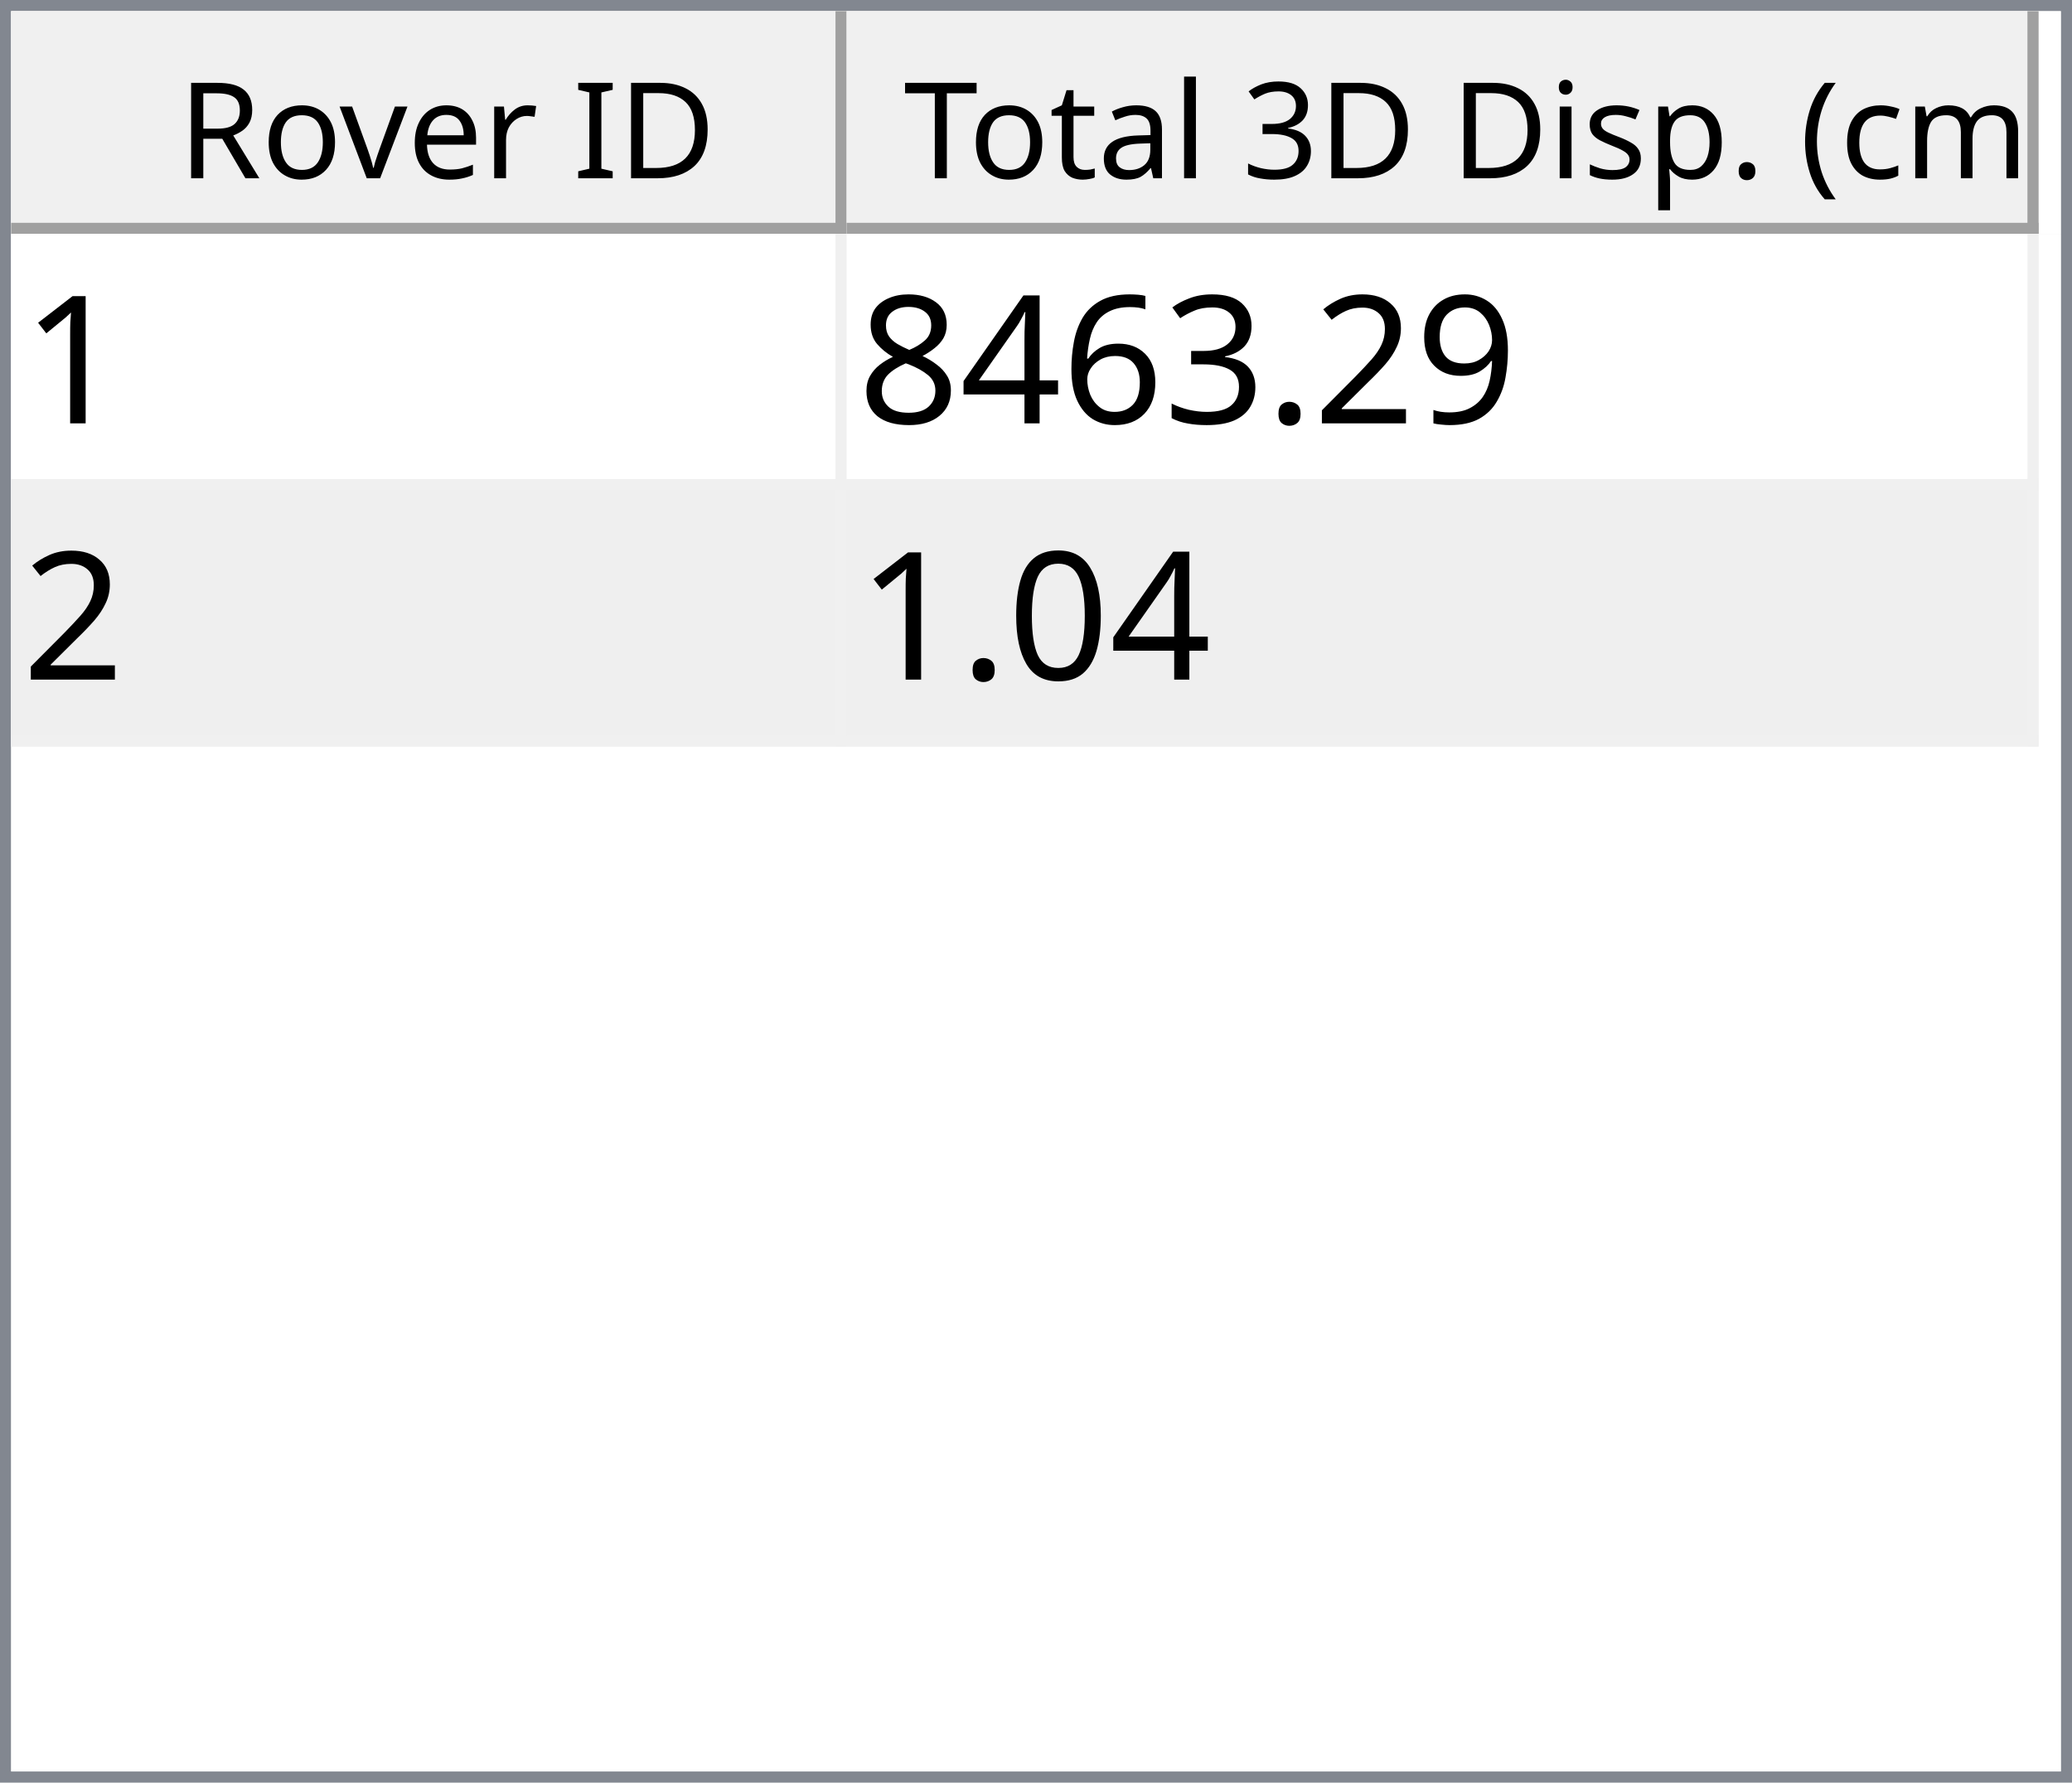
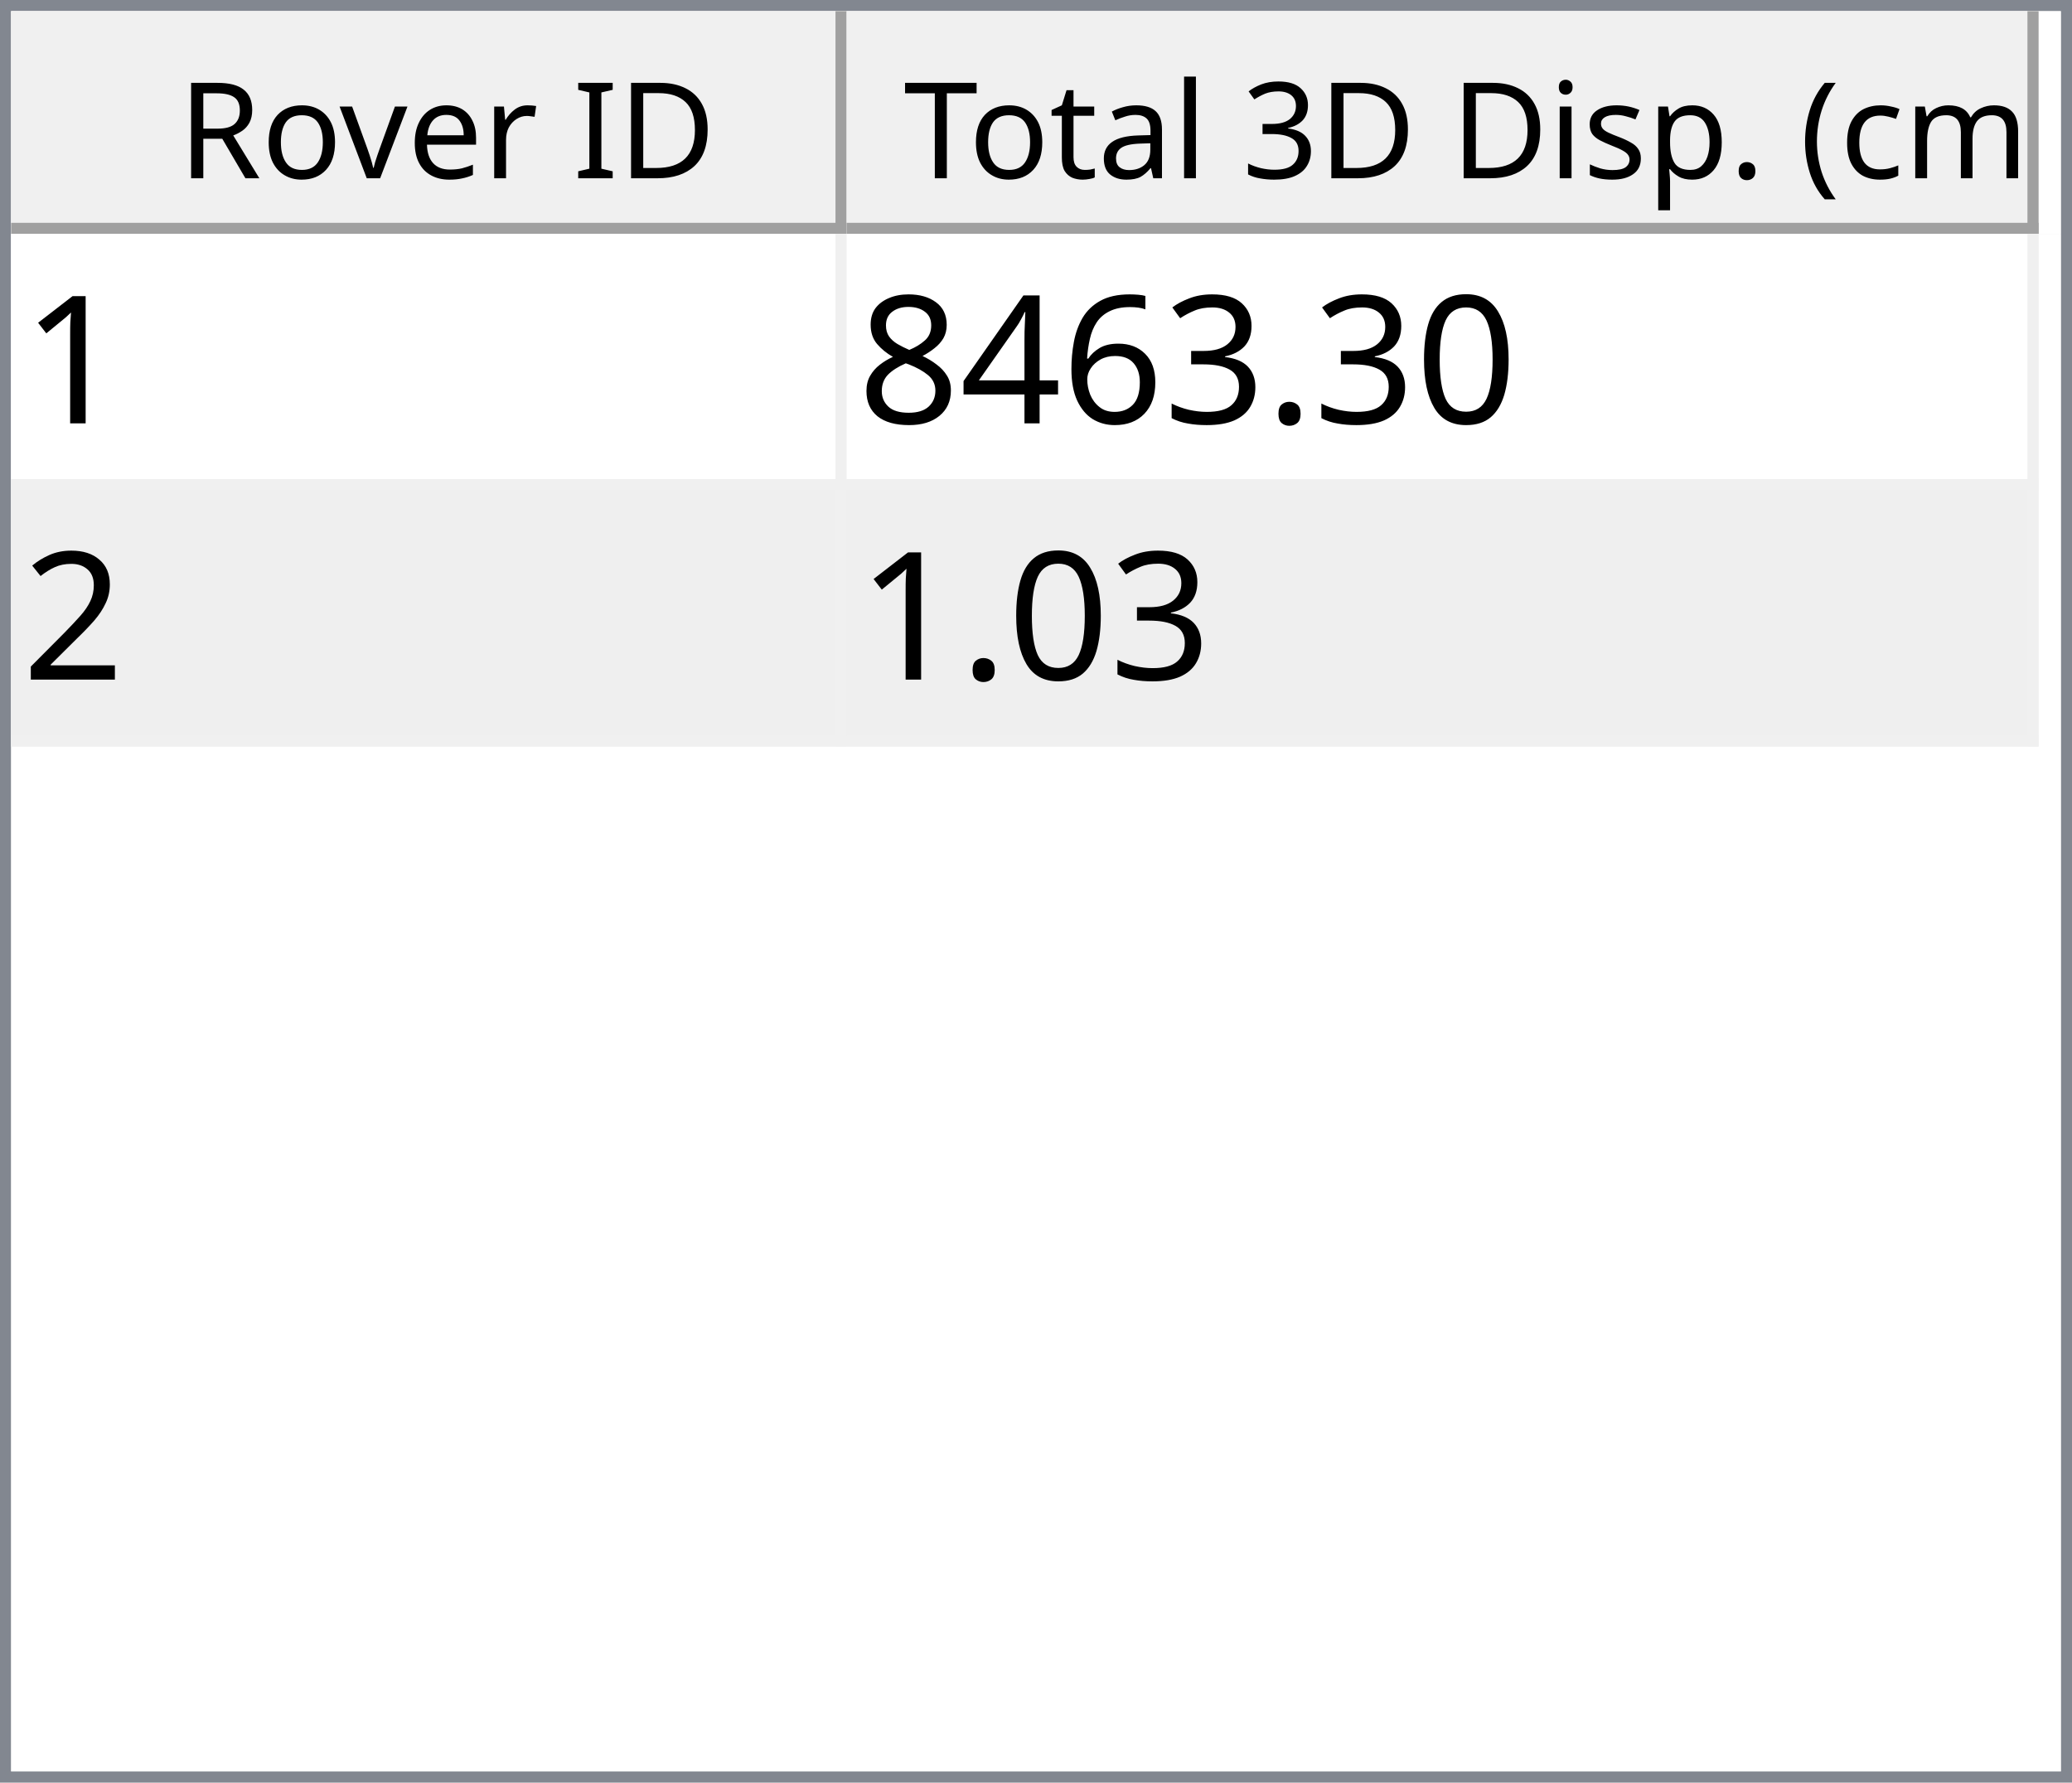
<svg xmlns="http://www.w3.org/2000/svg" style="fill-opacity:1; color-rendering:auto; color-interpolation:auto; text-rendering:auto; stroke:black; stroke-linecap:square; stroke-miterlimit:10; shape-rendering:auto; stroke-opacity:1; fill:black; stroke-dasharray:none; font-weight:normal; stroke-width:1; font-family:'Dialog'; font-style:normal; stroke-linejoin:miter; font-size:12px; stroke-dashoffset:0; image-rendering:auto;" width="186" height="160">
  <defs id="genericDefs" />
  <g>
    <defs id="defs1">
      <clipPath clipPathUnits="userSpaceOnUse" id="clipPath1">
        <path d="M0 0 L186 0 L186 160 L0 160 L0 0 Z" />
      </clipPath>
      <clipPath clipPathUnits="userSpaceOnUse" id="clipPath2">
        <path d="M0 0 L0 160 L186 160 L186 0 Z" />
      </clipPath>
      <clipPath clipPathUnits="userSpaceOnUse" id="clipPath3">
        <path d="M0 0 L0 20 L184 20 L184 0 Z" />
      </clipPath>
      <clipPath clipPathUnits="userSpaceOnUse" id="clipPath4">
        <path d="M0 0 L0 20 L75 20 L75 0 Z" />
      </clipPath>
      <clipPath clipPathUnits="userSpaceOnUse" id="clipPath5">
        <path d="M1 1 L1 19 L74 19 L74 1 Z" />
      </clipPath>
      <clipPath clipPathUnits="userSpaceOnUse" id="clipPath6">
        <path d="M0 0 L0 18 L73 18 L73 0 Z" />
      </clipPath>
      <clipPath clipPathUnits="userSpaceOnUse" id="clipPath7">
        <path d="M-0.5 -0.5 L-0.5 19.5 L74.5 19.5 L74.5 -0.5 Z" />
      </clipPath>
      <clipPath clipPathUnits="userSpaceOnUse" id="clipPath8">
        <path d="M0 0 L0 20 L107 20 L107 0 Z" />
      </clipPath>
      <clipPath clipPathUnits="userSpaceOnUse" id="clipPath9">
        <path d="M1 1 L1 19 L106 19 L106 1 Z" />
      </clipPath>
      <clipPath clipPathUnits="userSpaceOnUse" id="clipPath10">
        <path d="M0 0 L0 18 L105 18 L105 0 Z" />
      </clipPath>
      <clipPath clipPathUnits="userSpaceOnUse" id="clipPath11">
        <path d="M-0.5 -0.5 L-0.5 19.5 L106.5 19.5 L106.5 -0.5 Z" />
      </clipPath>
      <clipPath clipPathUnits="userSpaceOnUse" id="clipPath12">
        <path d="M0 0 L0 138 L184 138 L184 0 Z" />
      </clipPath>
      <clipPath clipPathUnits="userSpaceOnUse" id="clipPath13">
        <path d="M0 0 L0 46 L182 46 L182 0 Z" />
      </clipPath>
      <clipPath clipPathUnits="userSpaceOnUse" id="clipPath14">
        <path d="M-0.5 -0.5 L-0.5 45.5 L181.5 45.5 L181.5 -0.5 Z" />
      </clipPath>
      <clipPath clipPathUnits="userSpaceOnUse" id="clipPath15">
        <path d="M0 0 L0 22 L74 22 L74 0 Z" />
      </clipPath>
      <clipPath clipPathUnits="userSpaceOnUse" id="clipPath16">
        <path d="M0 0 L0 22 L106 22 L106 0 Z" />
      </clipPath>
      <font horiz-adv-x="64.551" id="font1">
        <font-face ascent="107.91" descent="25.098" units-per-em="100" style="font-style:normal; font-family:Segoe UI; font-weight:normal;" />
        <missing-glyph horiz-adv-x="64.551" d="M8.109 0 L8.109 68.266 L56.453 68.266 L56.453 0 L8.109 0 ZM15.328 7.234 L49.219 7.234 L49.219 61.031 L15.328 61.031 L15.328 7.234 Z" />
        <glyph unicode="D" horiz-adv-x="70.117" d="M9.188 0 L9.188 70.016 L28.516 70.016 Q65.531 70.016 65.531 35.891 Q65.531 19.672 55.25 9.836 Q44.969 0 27.734 0 L9.188 0 ZM17.391 62.594 L17.391 7.422 L27.828 7.422 Q41.609 7.422 49.273 14.797 Q56.938 22.172 56.938 35.688 Q56.938 62.594 28.328 62.594 L17.391 62.594 Z" />
        <glyph unicode="I" horiz-adv-x="26.611" d="M17.391 0 L9.188 0 L9.188 70.016 L17.391 70.016 L17.391 0 Z" />
        <glyph unicode=" " horiz-adv-x="27.393" d="" />
        <glyph unicode="r" horiz-adv-x="34.766" d="M34.188 41.891 Q32.078 43.5 28.125 43.5 Q23 43.5 19.555 38.672 Q16.109 33.844 16.109 25.484 L16.109 0 L8.109 0 L8.109 50 L16.109 50 L16.109 39.703 L16.312 39.703 Q18.016 44.969 21.531 47.922 Q25.047 50.875 29.391 50.875 Q32.516 50.875 34.188 50.203 L34.188 41.891 Z" />
        <glyph unicode="e" horiz-adv-x="52.295" d="M48.297 23 L12.984 23 Q13.188 14.656 17.484 10.109 Q21.781 5.562 29.297 5.562 Q37.75 5.562 44.828 11.141 L44.828 3.609 Q38.234 -1.172 27.391 -1.172 Q16.797 -1.172 10.742 5.641 Q4.688 12.453 4.688 24.812 Q4.688 36.469 11.305 43.82 Q17.922 51.172 27.734 51.172 Q37.547 51.172 42.922 44.828 Q48.297 38.484 48.297 27.203 L48.297 23 ZM40.094 29.781 Q40.047 36.719 36.75 40.578 Q33.453 44.438 27.594 44.438 Q21.922 44.438 17.969 40.383 Q14.016 36.328 13.094 29.781 L40.094 29.781 Z" />
        <glyph unicode="v" horiz-adv-x="47.9" d="M47.406 50 L27.484 0 L19.625 0 L0.688 50 L9.469 50 L22.172 13.672 Q23.578 9.672 23.922 6.688 L24.125 6.688 Q24.609 10.453 25.688 13.484 L38.969 50 L47.406 50 Z" />
        <glyph unicode="o" horiz-adv-x="58.594" d="M29 -1.172 Q17.922 -1.172 11.305 5.836 Q4.688 12.844 4.688 24.422 Q4.688 37.016 11.57 44.094 Q18.453 51.172 30.172 51.172 Q41.359 51.172 47.633 44.289 Q53.906 37.406 53.906 25.203 Q53.906 13.234 47.141 6.031 Q40.375 -1.172 29 -1.172 ZM29.594 44.438 Q21.875 44.438 17.383 39.188 Q12.891 33.938 12.891 24.703 Q12.891 15.828 17.43 10.695 Q21.969 5.562 29.594 5.562 Q37.359 5.562 41.531 10.594 Q45.703 15.625 45.703 24.906 Q45.703 34.281 41.531 39.359 Q37.359 44.438 29.594 44.438 Z" />
        <glyph unicode="R" horiz-adv-x="59.814" d="M59.375 0 L49.609 0 L37.891 19.625 Q36.281 22.359 34.766 24.289 Q33.25 26.219 31.664 27.438 Q30.078 28.656 28.25 29.219 Q26.422 29.781 24.125 29.781 L17.391 29.781 L17.391 0 L9.188 0 L9.188 70.016 L30.078 70.016 Q34.672 70.016 38.555 68.867 Q42.438 67.719 45.289 65.375 Q48.141 63.031 49.758 59.547 Q51.375 56.062 51.375 51.375 Q51.375 47.703 50.273 44.656 Q49.172 41.609 47.148 39.211 Q45.125 36.812 42.266 35.133 Q39.406 33.453 35.844 32.516 L35.844 32.328 Q37.594 31.547 38.891 30.547 Q40.188 29.547 41.359 28.18 Q42.531 26.812 43.68 25.078 Q44.828 23.344 46.234 21.047 L59.375 0 ZM17.391 62.594 L17.391 37.203 L28.516 37.203 Q31.594 37.203 34.203 38.133 Q36.812 39.062 38.719 40.797 Q40.625 42.531 41.703 45.047 Q42.781 47.562 42.781 50.688 Q42.781 56.297 39.141 59.445 Q35.5 62.594 28.609 62.594 L17.391 62.594 Z" />
        <glyph unicode=")" horiz-adv-x="30.176" d="M8.297 -15.922 L1.172 -15.922 Q16.406 2.344 16.406 26.812 Q16.406 51.469 1.078 70.016 L8.297 70.016 Q23.531 52.156 23.531 26.703 Q23.531 1.375 8.297 -15.922 Z" />
        <glyph unicode="m" horiz-adv-x="86.133" d="M79.109 0 L71.094 0 L71.094 28.719 Q71.094 37.016 68.531 40.727 Q65.969 44.438 59.906 44.438 Q54.781 44.438 51.195 39.75 Q47.609 35.062 47.609 28.516 L47.609 0 L39.594 0 L39.594 29.688 Q39.594 44.438 28.219 44.438 Q22.953 44.438 19.531 40.016 Q16.109 35.594 16.109 28.516 L16.109 0 L8.109 0 L8.109 50 L16.109 50 L16.109 42.094 L16.312 42.094 Q21.625 51.172 31.844 51.172 Q36.969 51.172 40.773 48.312 Q44.578 45.453 46 40.828 Q51.562 51.172 62.594 51.172 Q79.109 51.172 79.109 30.812 L79.109 0 Z" />
        <glyph unicode="c" horiz-adv-x="46.191" d="M42.188 2.297 Q36.422 -1.172 28.516 -1.172 Q17.828 -1.172 11.258 5.789 Q4.688 12.75 4.688 23.828 Q4.688 36.188 11.766 43.68 Q18.844 51.172 30.672 51.172 Q37.25 51.172 42.281 48.734 L42.281 40.531 Q36.719 44.438 30.375 44.438 Q22.703 44.438 17.797 38.945 Q12.891 33.453 12.891 24.516 Q12.891 15.719 17.508 10.641 Q22.125 5.562 29.891 5.562 Q36.422 5.562 42.188 9.906 L42.188 2.297 Z" />
        <glyph unicode="(" horiz-adv-x="30.176" d="M29.109 -15.922 L21.969 -15.922 Q6.844 1.375 6.844 26.703 Q6.844 52.156 21.969 70.016 L29.203 70.016 Q13.875 51.469 13.875 26.812 Q13.875 2.344 29.109 -15.922 Z" />
        <glyph unicode="." horiz-adv-x="21.68" d="M10.891 -1.078 Q8.641 -1.078 7.055 0.539 Q5.469 2.156 5.469 4.391 Q5.469 6.641 7.055 8.273 Q8.641 9.906 10.891 9.906 Q13.188 9.906 14.797 8.273 Q16.406 6.641 16.406 4.391 Q16.406 2.156 14.797 0.539 Q13.188 -1.078 10.891 -1.078 Z" />
        <glyph unicode="p" horiz-adv-x="58.789" d="M16.312 7.234 L16.109 7.234 L16.109 -23 L8.109 -23 L8.109 50 L16.109 50 L16.109 41.219 L16.312 41.219 Q22.219 51.172 33.594 51.172 Q43.266 51.172 48.688 44.461 Q54.109 37.75 54.109 26.469 Q54.109 13.922 48 6.375 Q41.891 -1.172 31.297 -1.172 Q21.578 -1.172 16.312 7.234 ZM16.109 27.391 L16.109 20.406 Q16.109 14.203 20.141 9.883 Q24.172 5.562 30.375 5.562 Q37.641 5.562 41.773 11.133 Q45.906 16.703 45.906 26.609 Q45.906 34.969 42.047 39.703 Q38.188 44.438 31.594 44.438 Q24.609 44.438 20.359 39.578 Q16.109 34.719 16.109 27.391 Z" />
        <glyph unicode="s" horiz-adv-x="42.432" d="M5.078 1.812 L5.078 10.406 Q11.625 5.562 19.484 5.562 Q30.031 5.562 30.031 12.594 Q30.031 14.594 29.125 15.992 Q28.219 17.391 26.68 18.461 Q25.141 19.531 23.07 20.383 Q21 21.234 18.609 22.172 Q15.281 23.484 12.766 24.828 Q10.25 26.172 8.57 27.859 Q6.891 29.547 6.031 31.695 Q5.172 33.844 5.172 36.719 Q5.172 40.234 6.789 42.945 Q8.406 45.656 11.086 47.484 Q13.766 49.312 17.211 50.242 Q20.656 51.172 24.312 51.172 Q30.812 51.172 35.938 48.922 L35.938 40.828 Q30.422 44.438 23.25 44.438 Q21 44.438 19.195 43.922 Q17.391 43.406 16.094 42.477 Q14.797 41.547 14.086 40.258 Q13.375 38.969 13.375 37.406 Q13.375 35.453 14.086 34.133 Q14.797 32.812 16.164 31.789 Q17.531 30.766 19.484 29.938 Q21.438 29.109 23.922 28.125 Q27.25 26.859 29.883 25.516 Q32.516 24.172 34.375 22.484 Q36.234 20.797 37.234 18.602 Q38.234 16.406 38.234 13.375 Q38.234 9.672 36.602 6.938 Q34.969 4.203 32.234 2.398 Q29.5 0.594 25.93 -0.289 Q22.359 -1.172 18.453 -1.172 Q10.75 -1.172 5.078 1.812 Z" />
        <glyph unicode="i" horiz-adv-x="24.219" d="M12.203 62.703 Q10.062 62.703 8.547 64.164 Q7.031 65.625 7.031 67.875 Q7.031 70.125 8.547 71.609 Q10.062 73.094 12.203 73.094 Q14.406 73.094 15.945 71.609 Q17.484 70.125 17.484 67.875 Q17.484 65.719 15.945 64.211 Q14.406 62.703 12.203 62.703 ZM16.109 0 L8.109 0 L8.109 50 L16.109 50 L16.109 0 Z" />
        <glyph unicode="3" horiz-adv-x="53.906" d="M46.531 19.828 Q46.531 15.094 44.75 11.211 Q42.969 7.328 39.719 4.57 Q36.469 1.812 31.93 0.297 Q27.391 -1.219 21.922 -1.219 Q11.922 -1.219 6 2.594 L6 11.188 Q13.094 5.609 22.219 5.609 Q25.875 5.609 28.828 6.539 Q31.781 7.469 33.906 9.227 Q36.031 10.984 37.18 13.477 Q38.328 15.969 38.328 19.094 Q38.328 32.812 18.797 32.812 L12.984 32.812 L12.984 39.594 L18.5 39.594 Q35.797 39.594 35.797 52.484 Q35.797 64.406 22.609 64.406 Q15.188 64.406 8.688 59.422 L8.688 67.188 Q15.375 71.188 24.609 71.188 Q29 71.188 32.57 69.969 Q36.141 68.75 38.68 66.555 Q41.219 64.359 42.609 61.281 Q44 58.203 44 54.5 Q44 40.672 30.031 36.719 L30.031 36.531 Q33.594 36.141 36.625 34.797 Q39.656 33.453 41.852 31.305 Q44.047 29.156 45.289 26.25 Q46.531 23.344 46.531 19.828 Z" />
        <glyph unicode="l" horiz-adv-x="24.219" d="M16.109 0 L8.109 0 L8.109 74.031 L16.109 74.031 L16.109 0 Z" />
        <glyph unicode="a" horiz-adv-x="50.879" d="M43.891 0 L35.891 0 L35.891 7.812 L35.688 7.812 Q30.469 -1.172 20.312 -1.172 Q12.844 -1.172 8.617 2.781 Q4.391 6.734 4.391 13.281 Q4.391 27.297 20.906 29.594 L35.891 31.688 Q35.891 44.438 25.594 44.438 Q16.547 44.438 9.281 38.281 L9.281 46.484 Q16.656 51.172 26.266 51.172 Q43.891 51.172 43.891 32.516 L43.891 0 ZM35.891 25.297 L23.828 23.641 Q18.266 22.859 15.43 20.875 Q12.594 18.891 12.594 13.875 Q12.594 10.203 15.211 7.883 Q17.828 5.562 22.172 5.562 Q28.125 5.562 32.008 9.742 Q35.891 13.922 35.891 20.312 L35.891 25.297 Z" />
        <glyph unicode="t" horiz-adv-x="33.887" d="M31.297 0.484 Q28.469 -1.078 23.828 -1.078 Q10.688 -1.078 10.688 13.578 L10.688 43.172 L2.094 43.172 L2.094 50 L10.688 50 L10.688 62.203 L18.703 64.797 L18.703 50 L31.297 50 L31.297 43.172 L18.703 43.172 L18.703 14.984 Q18.703 9.969 20.414 7.82 Q22.125 5.672 26.078 5.672 Q29.109 5.672 31.297 7.328 L31.297 0.484 Z" />
        <glyph unicode="T" horiz-adv-x="52.393" d="M50.594 62.594 L30.375 62.594 L30.375 0 L22.172 0 L22.172 62.594 L2 62.594 L2 70.016 L50.594 70.016 L50.594 62.594 Z" />
      </font>
      <font horiz-adv-x="75.0" id="font2">
        <font-face ascent="100.537" descent="21.973" units-per-em="100" style="font-style:normal; font-family:sans-serif; font-weight:normal;" />
        <missing-glyph horiz-adv-x="75.0" d="M12.5 0 L12.5 62.5 L62.5 62.5 L62.5 0 L12.5 0 ZM14.062 1.562 L60.938 1.562 L60.938 60.938 L14.062 60.938 L14.062 1.562 Z" />
        <glyph unicode="1" horiz-adv-x="55.615" d="M37.25 0 L28.469 0 L28.469 56 Q25.297 52.984 20.141 49.953 Q14.984 46.922 10.891 45.406 L10.891 53.906 Q18.266 57.375 23.781 62.305 Q29.297 67.234 31.594 71.875 L37.25 71.875 L37.25 0 Z" />
-         <glyph unicode="9" horiz-adv-x="55.615" d="M5.469 16.547 L13.922 17.328 Q14.984 11.375 18.016 8.688 Q21.047 6 25.781 6 Q29.828 6 32.883 7.859 Q35.938 9.719 37.891 12.82 Q39.844 15.922 41.164 21.195 Q42.484 26.469 42.484 31.938 Q42.484 32.516 42.438 33.688 Q39.797 29.5 35.234 26.883 Q30.672 24.266 25.344 24.266 Q16.453 24.266 10.305 30.711 Q4.156 37.156 4.156 47.703 Q4.156 58.594 10.578 65.234 Q17 71.875 26.656 71.875 Q33.641 71.875 39.43 68.117 Q45.219 64.359 48.219 57.398 Q51.219 50.438 51.219 37.25 Q51.219 23.531 48.242 15.406 Q45.266 7.281 39.383 3.031 Q33.5 -1.219 25.594 -1.219 Q17.188 -1.219 11.867 3.445 Q6.547 8.109 5.469 16.547 ZM41.453 48.141 Q41.453 55.719 37.43 60.156 Q33.406 64.594 27.734 64.594 Q21.875 64.594 17.531 59.812 Q13.188 55.031 13.188 47.406 Q13.188 40.578 17.312 36.305 Q21.438 32.031 27.484 32.031 Q33.594 32.031 37.523 36.305 Q41.453 40.578 41.453 48.141 Z" />
-         <glyph unicode="2" horiz-adv-x="55.615" d="M50.344 8.453 L50.344 0 L3.031 0 Q2.938 3.172 4.047 6.109 Q5.859 10.938 9.836 15.625 Q13.812 20.312 21.344 26.469 Q33.016 36.031 37.117 41.625 Q41.219 47.219 41.219 52.203 Q41.219 57.422 37.477 61.008 Q33.734 64.594 27.734 64.594 Q21.391 64.594 17.578 60.789 Q13.766 56.984 13.719 50.25 L4.688 51.172 Q5.609 61.281 11.664 66.578 Q17.719 71.875 27.938 71.875 Q38.234 71.875 44.242 66.164 Q50.25 60.453 50.25 52 Q50.25 47.703 48.492 43.555 Q46.734 39.406 42.656 34.812 Q38.578 30.219 29.109 22.219 Q21.188 15.578 18.945 13.211 Q16.703 10.844 15.234 8.453 L50.344 8.453 Z" />
+         <glyph unicode="0" horiz-adv-x="55.615" d="M4.156 35.297 Q4.156 48 6.766 55.742 Q9.375 63.484 14.523 67.68 Q19.672 71.875 27.484 71.875 Q33.25 71.875 37.594 69.555 Q41.938 67.234 44.773 62.867 Q47.609 58.5 49.219 52.227 Q50.828 45.953 50.828 35.297 Q50.828 22.703 48.242 14.969 Q45.656 7.234 40.508 3.008 Q35.359 -1.219 27.484 -1.219 Q17.141 -1.219 11.234 6.203 Q4.156 15.141 4.156 35.297 ZM13.188 35.297 Q13.188 17.672 17.312 11.836 Q21.438 6 27.484 6 Q33.547 6 37.672 11.859 Q41.797 17.719 41.797 35.297 Q41.797 52.984 37.672 58.789 Q33.547 64.594 27.391 64.594 Q21.344 64.594 17.719 59.469 Q13.188 52.938 13.188 35.297 Z" />
        <glyph unicode="." horiz-adv-x="27.783" d="M9.078 0 L9.078 10.016 L19.094 10.016 L19.094 0 L9.078 0 Z" />
        <glyph unicode="3" horiz-adv-x="55.615" d="M4.203 18.891 L12.984 20.062 Q14.5 12.594 18.141 9.297 Q21.781 6 27 6 Q33.203 6 37.477 10.297 Q41.75 14.594 41.75 20.953 Q41.75 27 37.797 30.93 Q33.844 34.859 27.734 34.859 Q25.25 34.859 21.531 33.891 L22.516 41.609 Q23.391 41.5 23.922 41.5 Q29.547 41.5 34.039 44.43 Q38.531 47.359 38.531 53.469 Q38.531 58.297 35.258 61.477 Q31.984 64.656 26.812 64.656 Q21.688 64.656 18.266 61.43 Q14.844 58.203 13.875 51.766 L5.078 53.328 Q6.688 62.156 12.398 67.016 Q18.109 71.875 26.609 71.875 Q32.469 71.875 37.398 69.359 Q42.328 66.844 44.945 62.5 Q47.562 58.156 47.562 53.266 Q47.562 48.641 45.07 44.828 Q42.578 41.016 37.703 38.766 Q44.047 37.312 47.562 32.695 Q51.078 28.078 51.078 21.141 Q51.078 11.766 44.242 5.25 Q37.406 -1.266 26.953 -1.266 Q17.531 -1.266 11.305 4.352 Q5.078 9.969 4.203 18.891 Z" />
        <glyph unicode="6" horiz-adv-x="55.615" d="M49.75 54.047 L41.016 53.375 Q39.844 58.547 37.703 60.891 Q34.125 64.656 28.906 64.656 Q24.703 64.656 21.531 62.312 Q17.391 59.281 14.992 53.469 Q12.594 47.656 12.5 36.922 Q15.672 41.75 20.266 44.094 Q24.859 46.438 29.891 46.438 Q38.672 46.438 44.852 39.969 Q51.031 33.5 51.031 23.25 Q51.031 16.5 48.125 10.719 Q45.219 4.938 40.141 1.859 Q35.062 -1.219 28.609 -1.219 Q17.625 -1.219 10.695 6.859 Q3.766 14.938 3.766 33.5 Q3.766 54.25 11.422 63.672 Q18.109 71.875 29.438 71.875 Q37.891 71.875 43.289 67.141 Q48.688 62.406 49.75 54.047 ZM13.875 23.188 Q13.875 18.656 15.797 14.508 Q17.719 10.359 21.188 8.18 Q24.656 6 28.469 6 Q34.031 6 38.039 10.492 Q42.047 14.984 42.047 22.703 Q42.047 30.125 38.086 34.398 Q34.125 38.672 28.125 38.672 Q22.172 38.672 18.023 34.398 Q13.875 30.125 13.875 23.188 Z" />
        <glyph unicode="4" horiz-adv-x="55.615" d="M32.328 0 L32.328 17.141 L1.266 17.141 L1.266 25.203 L33.938 71.578 L41.109 71.578 L41.109 25.203 L50.781 25.203 L50.781 17.141 L41.109 17.141 L41.109 0 L32.328 0 ZM32.328 25.203 L32.328 57.469 L9.906 25.203 L32.328 25.203 Z" />
        <glyph unicode="8" horiz-adv-x="55.615" d="M17.672 38.812 Q12.203 40.828 9.57 44.539 Q6.938 48.25 6.938 53.422 Q6.938 61.234 12.555 66.555 Q18.172 71.875 27.484 71.875 Q36.859 71.875 42.578 66.43 Q48.297 60.984 48.297 53.172 Q48.297 48.188 45.68 44.508 Q43.062 40.828 37.75 38.812 Q44.344 36.672 47.781 31.883 Q51.219 27.094 51.219 20.453 Q51.219 11.281 44.727 5.031 Q38.234 -1.219 27.641 -1.219 Q17.047 -1.219 10.547 5.055 Q4.047 11.328 4.047 20.703 Q4.047 27.688 7.594 32.398 Q11.141 37.109 17.672 38.812 ZM15.922 53.719 Q15.922 48.641 19.195 45.414 Q22.469 42.188 27.688 42.188 Q32.766 42.188 36.016 45.383 Q39.266 48.578 39.266 53.219 Q39.266 58.062 35.914 61.359 Q32.562 64.656 27.594 64.656 Q22.562 64.656 19.242 61.43 Q15.922 58.203 15.922 53.719 ZM13.094 20.656 Q13.094 16.891 14.875 13.375 Q16.656 9.859 20.172 7.93 Q23.688 6 27.734 6 Q34.031 6 38.133 10.055 Q42.234 14.109 42.234 20.359 Q42.234 26.703 38.016 30.859 Q33.797 35.016 27.438 35.016 Q21.234 35.016 17.164 30.914 Q13.094 26.812 13.094 20.656 Z" />
-         <glyph unicode="0" horiz-adv-x="55.615" d="M4.156 35.297 Q4.156 48 6.766 55.742 Q9.375 63.484 14.523 67.68 Q19.672 71.875 27.484 71.875 Q33.25 71.875 37.594 69.555 Q41.938 67.234 44.773 62.867 Q47.609 58.5 49.219 52.227 Q50.828 45.953 50.828 35.297 Q50.828 22.703 48.242 14.969 Q45.656 7.234 40.508 3.008 Q35.359 -1.219 27.484 -1.219 Q17.141 -1.219 11.234 6.203 Q4.156 15.141 4.156 35.297 ZM13.188 35.297 Q13.188 17.672 17.312 11.836 Q21.438 6 27.484 6 Q33.547 6 37.672 11.859 Q41.797 17.719 41.797 35.297 Q41.797 52.984 37.672 58.789 Q33.547 64.594 27.391 64.594 Q21.344 64.594 17.719 59.469 Q13.188 52.938 13.188 35.297 Z" />
+         <glyph unicode="2" horiz-adv-x="55.615" d="M50.344 8.453 L50.344 0 L3.031 0 Q2.938 3.172 4.047 6.109 Q5.859 10.938 9.836 15.625 Q13.812 20.312 21.344 26.469 Q33.016 36.031 37.117 41.625 Q41.219 47.219 41.219 52.203 Q41.219 57.422 37.477 61.008 Q33.734 64.594 27.734 64.594 Q21.391 64.594 17.578 60.789 Q13.766 56.984 13.719 50.25 L4.688 51.172 Q5.609 61.281 11.664 66.578 Q17.719 71.875 27.938 71.875 Q38.234 71.875 44.242 66.164 Q50.25 60.453 50.25 52 Q50.25 47.703 48.492 43.555 Q46.734 39.406 42.656 34.812 Q38.578 30.219 29.109 22.219 Q21.188 15.578 18.945 13.211 Q16.703 10.844 15.234 8.453 L50.344 8.453 Z" />
      </font>
    </defs>
    <g style="fill:white; stroke:white;">
      <rect x="0" y="0" width="186" style="clip-path:url(#clipPath1); stroke:none;" height="160" />
    </g>
    <g style="fill:white; text-rendering:optimizeSpeed; color-rendering:optimizeSpeed; image-rendering:optimizeSpeed; shape-rendering:crispEdges; stroke:white; color-interpolation:sRGB;">
      <rect x="0" width="186" height="160" y="0" style="stroke:none;" />
      <path style="stroke:none;" d="M0 160 L186 160 L186 0 L0 0 Z" />
    </g>
    <g style="fill:rgb(240,240,240); font-family:'Segoe UI'; stroke:rgb(240,240,240);">
      <rect x="0" y="0" width="186" style="clip-path:url(#clipPath2); stroke:none;" height="160" />
    </g>
    <g style="fill:rgb(130,135,144); font-family:'Segoe UI'; stroke:rgb(130,135,144);">
      <path d="M0 0 L186 0 L186 160 L0 160 L0 0 ZM1 1 L185 1 L185 159 L1 159 L1 1 Z" style="fill-rule:evenodd; clip-path:url(#clipPath2); stroke:none;" />
    </g>
    <g style="fill:white; font-family:'Segoe UI'; stroke:white;" transform="translate(1,1)">
      <rect x="0" y="0" width="184" style="clip-path:url(#clipPath3); stroke:none;" height="20" />
    </g>
    <g style="fill:rgb(240,240,240); font-family:'Segoe UI'; stroke:rgb(240,240,240);" transform="translate(1,1)">
      <rect x="0" y="0" width="75" style="clip-path:url(#clipPath4); stroke:none;" height="20" />
    </g>
    <g style="font-family:'Segoe UI';" transform="translate(2,2)">
      <text x="14" xml:space="preserve" y="14" style="clip-path:url(#clipPath6); stroke:none;">Rover ID</text>
    </g>
    <g style="fill:rgb(160,160,160); font-family:'Segoe UI'; stroke:rgb(160,160,160); stroke-linejoin:bevel;" transform="translate(1.5,1.5)">
      <line x1="74" x2="74" y1="0" style="fill:none; clip-path:url(#clipPath7);" y2="19" />
    </g>
    <g style="fill:rgb(160,160,160); font-family:'Segoe UI'; stroke:rgb(160,160,160); stroke-linejoin:bevel;" transform="matrix(1,0,0,1,1,1) translate(0.5,0.5)">
      <line x1="0" x2="74" y1="19" style="fill:none; clip-path:url(#clipPath7);" y2="19" />
    </g>
    <g style="fill:rgb(240,240,240); font-family:'Segoe UI'; stroke:rgb(240,240,240);" transform="translate(76,1)">
      <rect x="0" y="0" width="107" style="clip-path:url(#clipPath8); stroke:none;" height="20" />
    </g>
    <g style="font-family:'Segoe UI';" transform="translate(77,2)">
      <text x="1" xml:space="preserve" y="14" style="clip-path:url(#clipPath10); stroke:none;"> Total 3D Disp. (cm)</text>
    </g>
    <g style="fill:rgb(160,160,160); font-family:'Segoe UI'; stroke:rgb(160,160,160); stroke-linejoin:bevel;" transform="translate(76.5,1.5)">
      <line x1="106" x2="106" y1="0" style="fill:none; clip-path:url(#clipPath11);" y2="19" />
    </g>
    <g style="fill:rgb(160,160,160); font-family:'Segoe UI'; stroke:rgb(160,160,160); stroke-linejoin:bevel;" transform="matrix(1,0,0,1,76,1) translate(0.5,0.5)">
      <line x1="0" x2="106" y1="19" style="fill:none; clip-path:url(#clipPath11);" y2="19" />
    </g>
    <g style="fill:white; font-family:'Segoe UI'; stroke:white;" transform="translate(1,21)">
      <rect x="0" y="0" width="184" style="clip-path:url(#clipPath12); stroke:none;" height="138" />
    </g>
    <g style="fill:rgb(240,240,240); font-size:16px; font-family:sans-serif; stroke:rgb(240,240,240);" transform="translate(1,21)">
      <rect x="0" y="0" width="182" style="clip-path:url(#clipPath13); stroke:none;" height="46" />
      <line transform="translate(0.5,0.5)" x1="0" x2="181" y1="22" style="clip-path:url(#clipPath14); fill:none; stroke-linejoin:bevel;" y2="22" />
    </g>
    <g transform="matrix(1,0,0,1,1,21) translate(0.5,0.5)" style="fill:rgb(240,240,240); font-size:16px; font-family:sans-serif; stroke:rgb(240,240,240); stroke-linejoin:bevel;">
      <line x1="0" x2="181" y1="45" style="fill:none; clip-path:url(#clipPath14);" y2="45" />
    </g>
    <g transform="matrix(1,0,0,1,1,21) translate(0.5,0.5)" style="fill:rgb(240,240,240); font-size:16px; font-family:sans-serif; stroke:rgb(240,240,240); stroke-linejoin:bevel;">
      <line x1="74" x2="74" y1="0" style="fill:none; clip-path:url(#clipPath14);" y2="45" />
    </g>
    <g transform="matrix(1,0,0,1,1,21) translate(0.5,0.5)" style="fill:rgb(240,240,240); font-size:16px; font-family:sans-serif; stroke:rgb(240,240,240); stroke-linejoin:bevel;">
      <line x1="181" x2="181" y1="0" style="fill:none; clip-path:url(#clipPath14);" y2="45" />
    </g>
    <g style="fill:white; font-size:16px; font-family:sans-serif; stroke:white;" transform="matrix(1,0,0,1,1,21)">
      <rect x="0" y="0" width="74" style="clip-path:url(#clipPath15); stroke:none;" height="22" />
      <text x="1" y="17" style="fill:black; clip-path:url(#clipPath15); stroke:none;" xml:space="preserve">1</text>
    </g>
    <g style="fill:white; font-size:16px; font-family:sans-serif; stroke:white;" transform="matrix(1,0,0,1,1,21) translate(75,0)">
      <rect x="0" y="0" width="106" style="clip-path:url(#clipPath16); stroke:none;" height="22" />
-       <text x="1" y="17" style="fill:black; clip-path:url(#clipPath16); stroke:none;" xml:space="preserve">8463.29</text>
+       <text x="1" y="17" style="fill:black; clip-path:url(#clipPath16); stroke:none;" xml:space="preserve">8463.30</text>
    </g>
    <g style="fill:rgb(239,239,239); font-size:16px; font-family:sans-serif; stroke:rgb(239,239,239);" transform="matrix(1,0,0,1,1,21) translate(0,23)">
      <rect x="0" y="0" width="74" style="clip-path:url(#clipPath15); stroke:none;" height="22" />
      <text x="1" y="17" style="fill:black; clip-path:url(#clipPath15); stroke:none;" xml:space="preserve">2</text>
    </g>
    <g style="fill:rgb(239,239,239); font-size:16px; font-family:sans-serif; stroke:rgb(239,239,239);" transform="matrix(1,0,0,1,1,21) translate(75,23)">
      <rect x="0" y="0" width="106" style="clip-path:url(#clipPath16); stroke:none;" height="22" />
-       <text x="1" y="17" style="fill:black; clip-path:url(#clipPath16); stroke:none;" xml:space="preserve">1.04</text>
+       <text x="1" y="17" style="fill:black; clip-path:url(#clipPath16); stroke:none;" xml:space="preserve">1.03</text>
    </g>
  </g>
</svg>
